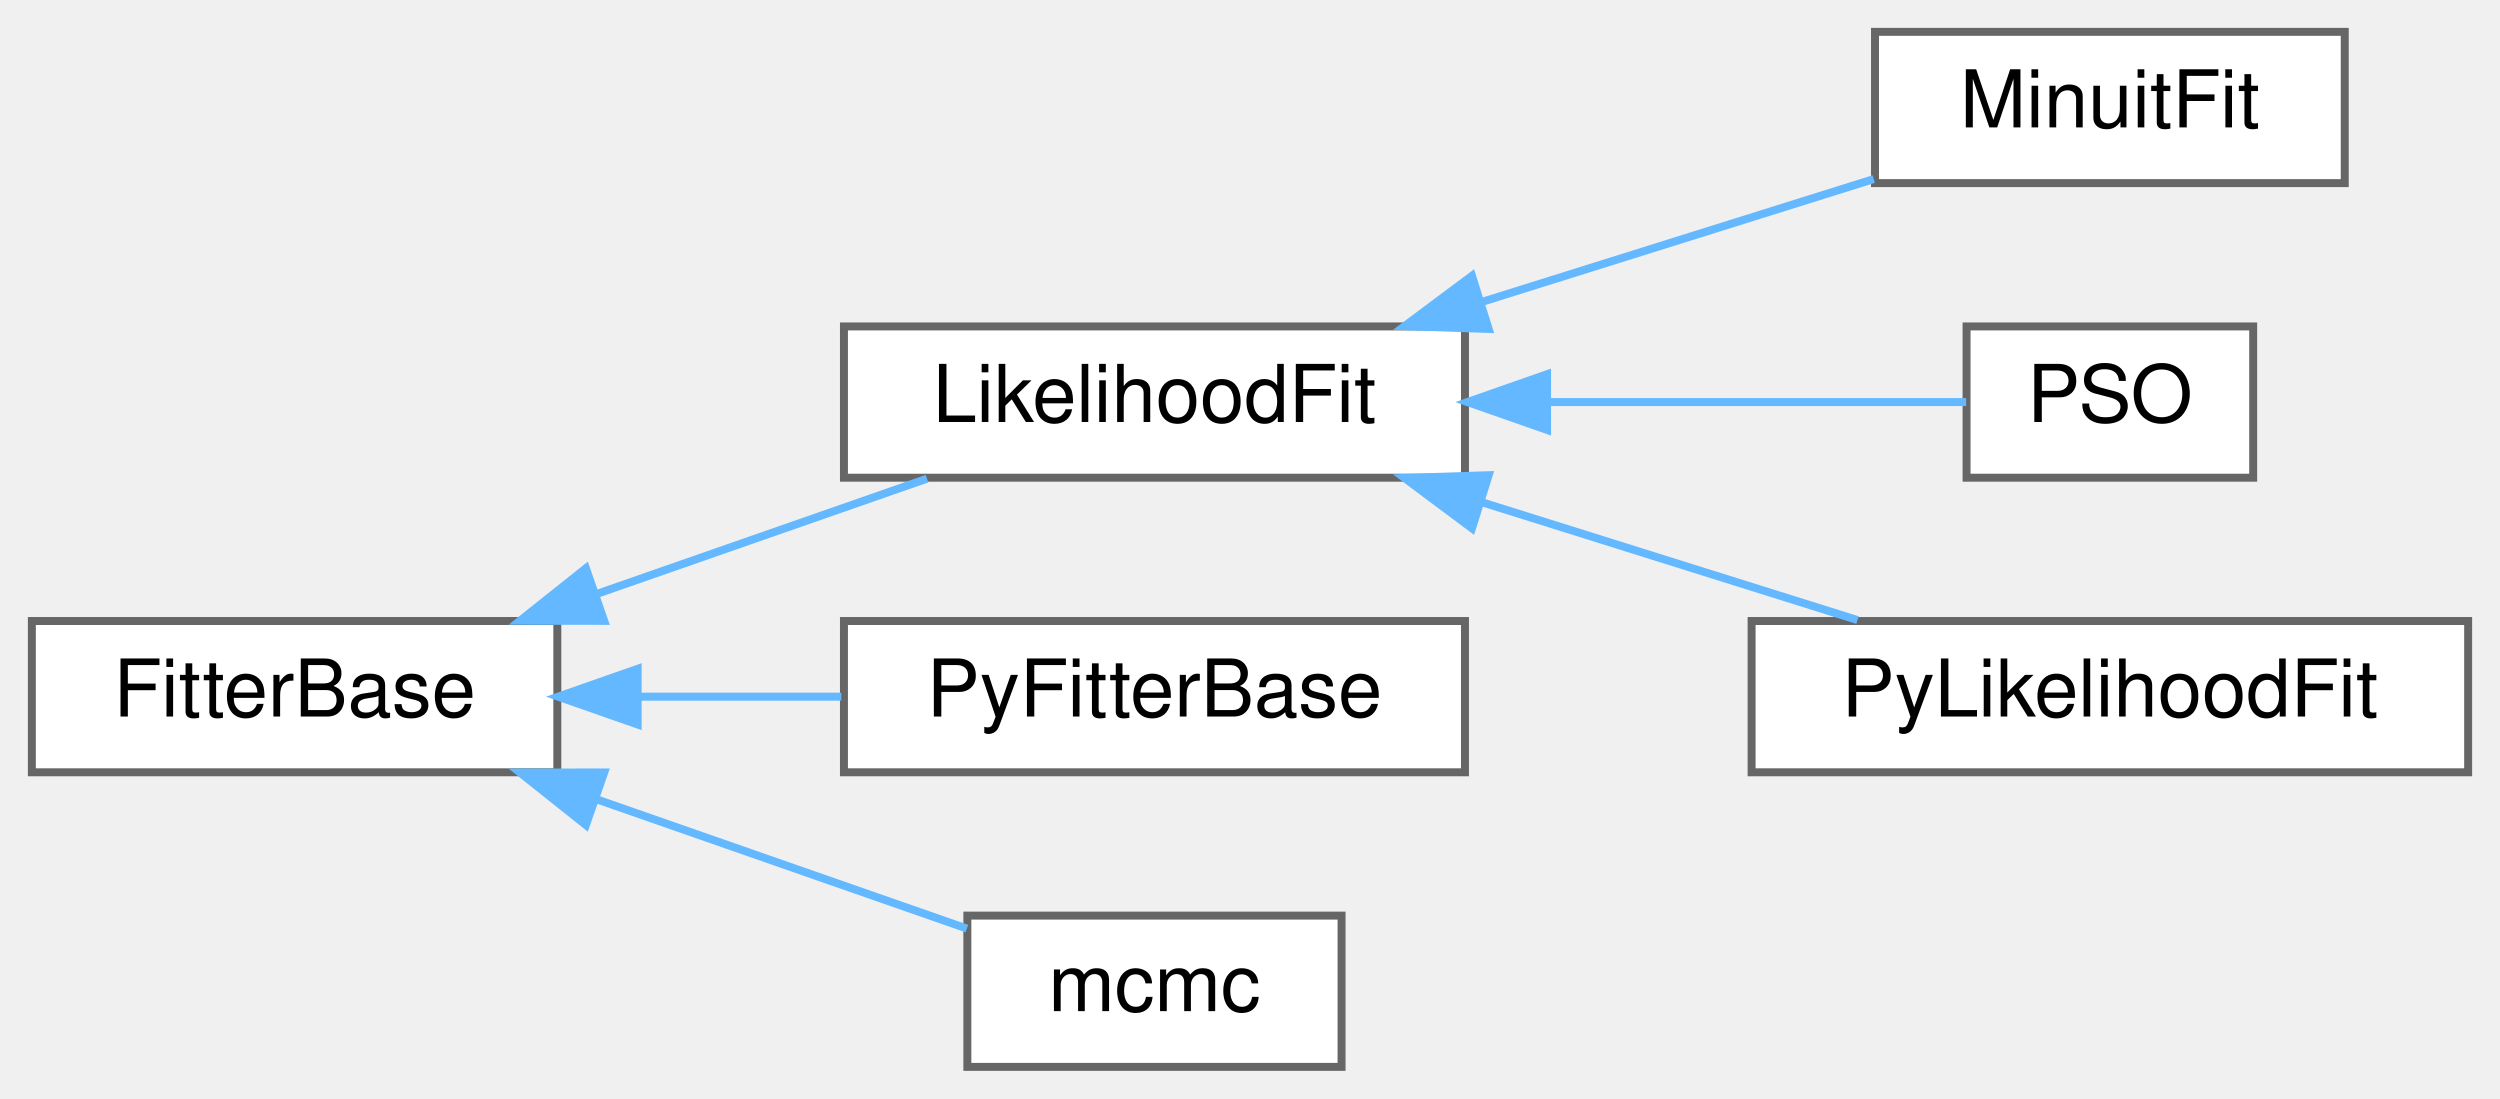
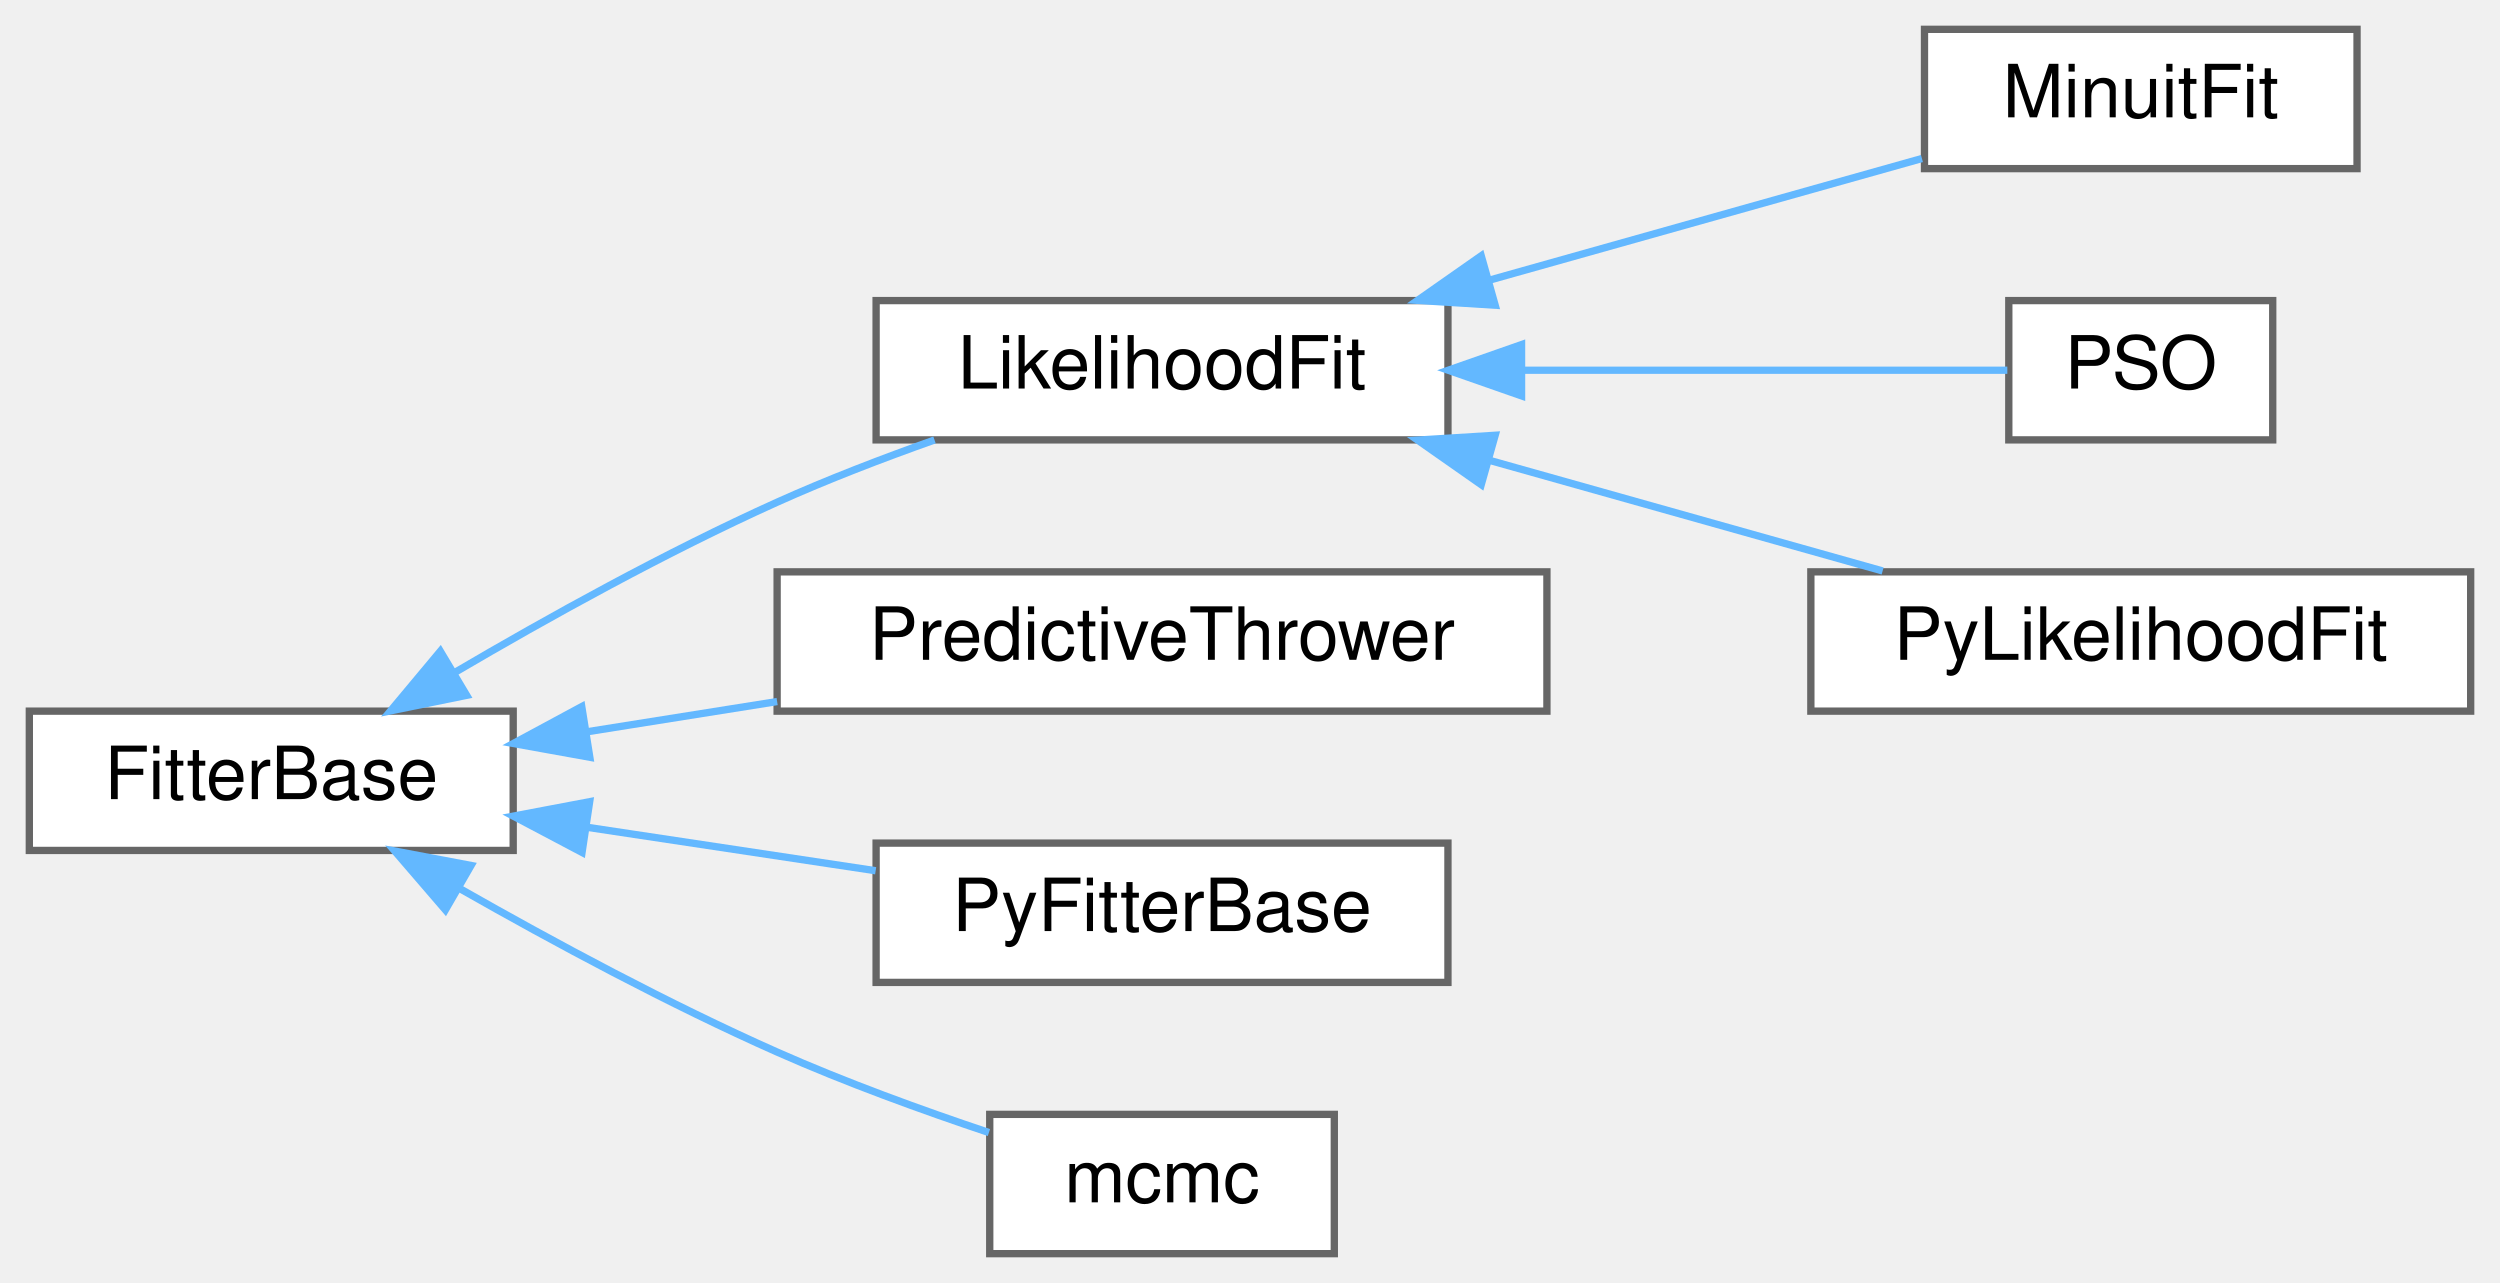
- <svg xmlns="http://www.w3.org/2000/svg" xmlns:xlink="http://www.w3.org/1999/xlink" width="314pt" height="138pt" viewBox="0.00 0.00 314.00 138.00">
-   <g id="graph0" class="graph" transform="scale(1 1) rotate(0) translate(4 134)">
+ <svg xmlns="http://www.w3.org/2000/svg" xmlns:xlink="http://www.w3.org/1999/xlink" width="341pt" height="175pt" viewBox="0.00 0.00 341.00 175.00">
+   <g id="graph0" class="graph" transform="scale(1 1) rotate(0) translate(4 171)">
    <g id="node1" class="node">
      <g id="a_node1">
        <a xlink:href="classFitterBase.html" target="_top" xlink:title="Base class for implementing fitting algorithms.">
-           <polygon fill="white" stroke="#666666" points="66,-56 0,-56 0,-37 66,-37 66,-56" />
-           <text text-anchor="middle" x="33" y="-44" font-family="Helvetica,sans-Serif" font-size="10.00">FitterBase</text>
+           <polygon fill="white" stroke="#666666" points="66,-74 0,-74 0,-55 66,-55 66,-74" />
+           <text text-anchor="middle" x="33" y="-62" font-family="Helvetica,sans-Serif" font-size="10.00">FitterBase</text>
        </a>
      </g>
    </g>
    <g id="node2" class="node">
      <g id="a_node2">
        <a xlink:href="classLikelihoodFit.html" target="_top" xlink:title="Implementation of base Likelihood Fit class, it is mostly responsible for likelihood calculation whil...">
-           <polygon fill="white" stroke="#666666" points="180,-93 102,-93 102,-74 180,-74 180,-93" />
-           <text text-anchor="middle" x="141" y="-81" font-family="Helvetica,sans-Serif" font-size="10.00">LikelihoodFit</text>
+           <polygon fill="white" stroke="#666666" points="193.5,-130 115.5,-130 115.5,-111 193.5,-111 193.5,-130" />
+           <text text-anchor="middle" x="154.5" y="-118" font-family="Helvetica,sans-Serif" font-size="10.00">LikelihoodFit</text>
        </a>
      </g>
    </g>
    <g id="edge1" class="edge">
-       <path fill="none" stroke="#63b8ff" d="M70.89,-59.38C84.54,-64.14 99.75,-69.45 112.43,-73.88" />
-       <polygon fill="#63b8ff" stroke="#63b8ff" points="71.89,-56.02 61.3,-56.03 69.59,-62.63 71.89,-56.02" />
+       <path fill="none" stroke="#63b8ff" d="M57.92,-79.21C70.72,-86.73 86.92,-95.71 102,-102.5 108.82,-105.57 116.34,-108.46 123.47,-110.99" />
+       <polygon fill="#63b8ff" stroke="#63b8ff" points="59.65,-76.16 49.27,-74.04 56.06,-82.17 59.65,-76.16" />
    </g>
    <g id="node6" class="node">
      <g id="a_node6">
-         <a xlink:href="classPyFitterBase.html" target="_top" xlink:title="EW: As FitterBase is an abstract base class we have to do some gymnastics to get it to get it into py...">
-           <polygon fill="white" stroke="#666666" points="180,-56 102,-56 102,-37 180,-37 180,-56" />
-           <text text-anchor="middle" x="141" y="-44" font-family="Helvetica,sans-Serif" font-size="10.00">PyFitterBase</text>
+         <a xlink:href="classPredictiveThrower.html" target="_top" xlink:title="Implementation of Prior/Posterior Predictive and Bayesian p-Value calculations following the approach...">
+           <polygon fill="white" stroke="#666666" points="207,-93 102,-93 102,-74 207,-74 207,-93" />
+           <text text-anchor="middle" x="154.5" y="-81" font-family="Helvetica,sans-Serif" font-size="10.00">PredictiveThrower</text>
        </a>
      </g>
    </g>
    <g id="edge5" class="edge">
-       <path fill="none" stroke="#63b8ff" d="M76.13,-46.5C84.56,-46.5 93.37,-46.5 101.67,-46.5" />
-       <polygon fill="#63b8ff" stroke="#63b8ff" points="76.09,-43 66.09,-46.5 76.09,-50 76.09,-43" />
+       <path fill="none" stroke="#63b8ff" d="M75.97,-71.17C84.38,-72.51 93.31,-73.93 102,-75.31" />
+       <polygon fill="#63b8ff" stroke="#63b8ff" points="76.45,-67.71 66.02,-69.59 75.35,-74.62 76.45,-67.71" />
    </g>
    <g id="node7" class="node">
      <g id="a_node7">
-         <a xlink:href="classmcmc.html" target="_top" xlink:title="Implementation of MR2T2 algorithm.">
-           <polygon fill="white" stroke="#666666" points="164.5,-19 117.5,-19 117.5,0 164.5,0 164.5,-19" />
-           <text text-anchor="middle" x="141" y="-7" font-family="Helvetica,sans-Serif" font-size="10.00">mcmc</text>
+         <a xlink:href="classPyFitterBase.html" target="_top" xlink:title="EW: As FitterBase is an abstract base class we have to do some gymnastics to get it to get it into py...">
+           <polygon fill="white" stroke="#666666" points="193.5,-56 115.5,-56 115.5,-37 193.5,-37 193.5,-56" />
+           <text text-anchor="middle" x="154.5" y="-44" font-family="Helvetica,sans-Serif" font-size="10.00">PyFitterBase</text>
        </a>
      </g>
    </g>
    <g id="edge6" class="edge">
-       <path fill="none" stroke="#63b8ff" d="M71.1,-33.55C86.55,-28.16 103.98,-22.07 117.44,-17.37" />
-       <polygon fill="#63b8ff" stroke="#63b8ff" points="69.59,-30.37 61.3,-36.97 71.89,-36.98 69.59,-30.37" />
+       <path fill="none" stroke="#63b8ff" d="M76.01,-58.17C88.84,-56.24 102.88,-54.12 115.44,-52.23" />
+       <polygon fill="#63b8ff" stroke="#63b8ff" points="75.39,-54.73 66.02,-59.68 76.43,-61.65 75.39,-54.73" />
+     </g>
+     <g id="node8" class="node">
+       <g id="a_node8">
+         <a xlink:href="classmcmc.html" target="_top" xlink:title="Implementation of MR2T2 algorithm.">
+           <polygon fill="white" stroke="#666666" points="178,-19 131,-19 131,0 178,0 178,-19" />
+           <text text-anchor="middle" x="154.5" y="-7" font-family="Helvetica,sans-Serif" font-size="10.00">mcmc</text>
+         </a>
+       </g>
+     </g>
+     <g id="edge7" class="edge">
+       <path fill="none" stroke="#63b8ff" d="M58.85,-49.72C71.52,-42.51 87.31,-34.01 102,-27.5 111.26,-23.39 121.78,-19.57 130.89,-16.52" />
+       <polygon fill="#63b8ff" stroke="#63b8ff" points="56.75,-46.89 49.84,-54.92 60.25,-52.95 56.75,-46.89" />
    </g>
    <g id="node3" class="node">
      <g id="a_node3">
        <a xlink:href="classMinuitFit.html" target="_top" xlink:title="Implementation of Minuit fitting algorithm .">
-           <polygon fill="white" stroke="#666666" points="290.5,-130 231.5,-130 231.5,-111 290.5,-111 290.5,-130" />
-           <text text-anchor="middle" x="261" y="-118" font-family="Helvetica,sans-Serif" font-size="10.00">MinuitFit</text>
+           <polygon fill="white" stroke="#666666" points="317.5,-167 258.5,-167 258.5,-148 317.5,-148 317.5,-167" />
+           <text text-anchor="middle" x="288" y="-155" font-family="Helvetica,sans-Serif" font-size="10.00">MinuitFit</text>
        </a>
      </g>
    </g>
    <g id="edge2" class="edge">
-       <path fill="none" stroke="#63b8ff" d="M182.13,-96.08C198.29,-101.15 216.56,-106.88 231.34,-111.51" />
-       <polygon fill="#63b8ff" stroke="#63b8ff" points="182.98,-92.68 172.39,-93.03 180.88,-99.36 182.98,-92.68" />
+       <path fill="none" stroke="#63b8ff" d="M199.2,-132.8C218.6,-138.25 240.88,-144.52 258.15,-149.38" />
+       <polygon fill="#63b8ff" stroke="#63b8ff" points="199.94,-129.37 189.36,-130.03 198.04,-136.11 199.94,-129.37" />
    </g>
    <g id="node4" class="node">
      <g id="a_node4">
        <a xlink:href="classPSO.html" target="_top" xlink:title="Class PSO, consist of a vector of object Class Particle and global best Takes in the size (number of ...">
-           <polygon fill="white" stroke="#666666" points="279,-93 243,-93 243,-74 279,-74 279,-93" />
-           <text text-anchor="middle" x="261" y="-81" font-family="Helvetica,sans-Serif" font-size="10.00">PSO</text>
+           <polygon fill="white" stroke="#666666" points="306,-130 270,-130 270,-111 306,-111 306,-130" />
+           <text text-anchor="middle" x="288" y="-118" font-family="Helvetica,sans-Serif" font-size="10.00">PSO</text>
        </a>
      </g>
    </g>
    <g id="edge3" class="edge">
-       <path fill="none" stroke="#63b8ff" d="M190.46,-83.5C209.1,-83.5 229.18,-83.5 242.95,-83.5" />
-       <polygon fill="#63b8ff" stroke="#63b8ff" points="190.31,-80 180.31,-83.5 190.31,-87 190.31,-80" />
+       <path fill="none" stroke="#63b8ff" d="M203.56,-120.5C226.71,-120.5 253.02,-120.5 269.8,-120.5" />
+       <polygon fill="#63b8ff" stroke="#63b8ff" points="203.54,-117 193.54,-120.5 203.54,-124 203.54,-117" />
    </g>
    <g id="node5" class="node">
      <g id="a_node5">
        <a xlink:href="classPyLikelihoodFit.html" target="_top" xlink:title="EW: As LikelihoodFit is an abstract base class we have to do some gymnastics to get it to get it into...">
-           <polygon fill="white" stroke="#666666" points="306,-56 216,-56 216,-37 306,-37 306,-56" />
-           <text text-anchor="middle" x="261" y="-44" font-family="Helvetica,sans-Serif" font-size="10.00">PyLikelihoodFit</text>
+           <polygon fill="white" stroke="#666666" points="333,-93 243,-93 243,-74 333,-74 333,-93" />
+           <text text-anchor="middle" x="288" y="-81" font-family="Helvetica,sans-Serif" font-size="10.00">PyLikelihoodFit</text>
        </a>
      </g>
    </g>
    <g id="edge4" class="edge">
-       <path fill="none" stroke="#63b8ff" d="M182.19,-70.9C197.6,-66.07 214.92,-60.63 229.3,-56.12" />
-       <polygon fill="#63b8ff" stroke="#63b8ff" points="180.88,-67.64 172.39,-73.97 182.98,-74.32 180.88,-67.64" />
+       <path fill="none" stroke="#63b8ff" d="M199.31,-108.17C216.72,-103.27 236.46,-97.72 252.79,-93.12" />
+       <polygon fill="#63b8ff" stroke="#63b8ff" points="198.04,-104.89 189.36,-110.97 199.94,-111.63 198.04,-104.89" />
    </g>
  </g>
</svg>
